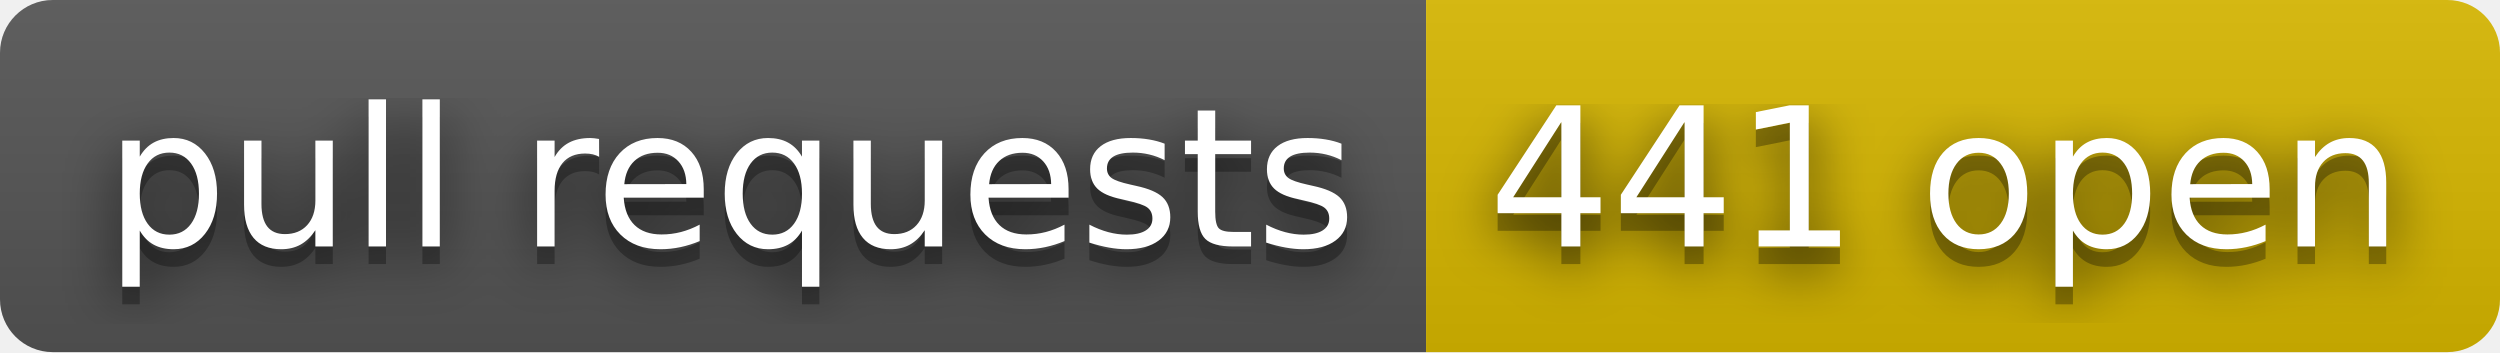
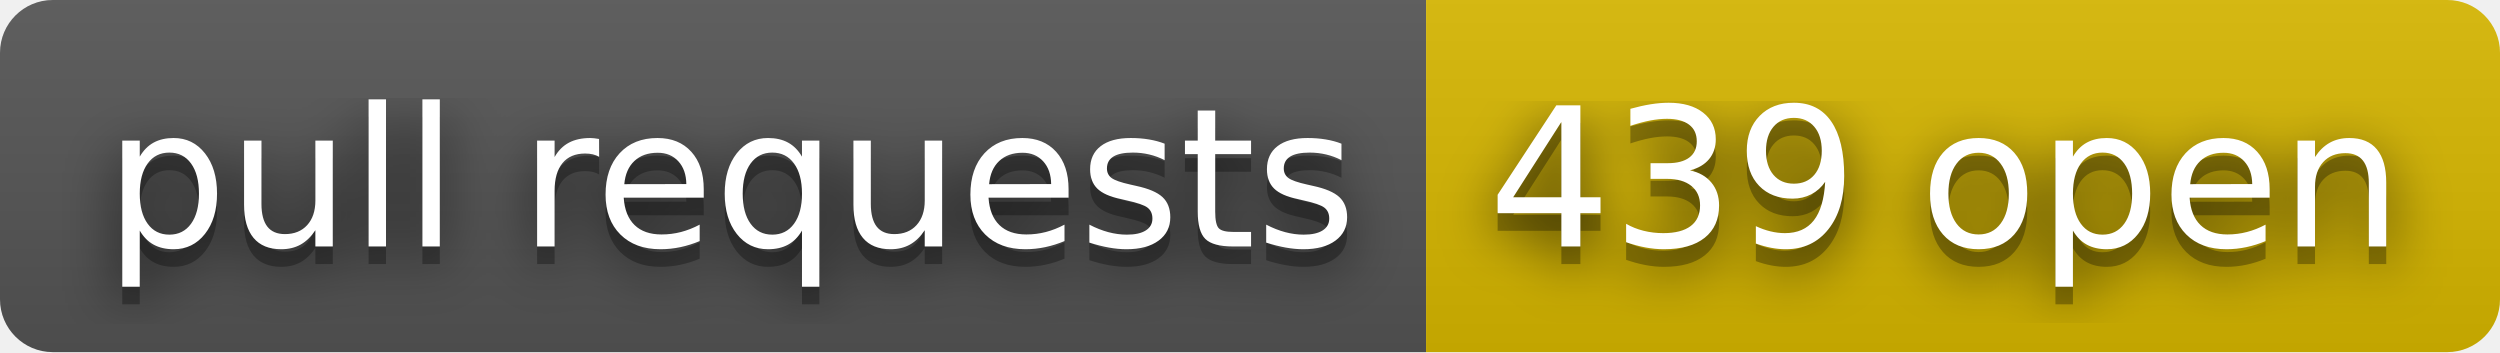
- <svg xmlns="http://www.w3.org/2000/svg" width="142" height="20" role="img" aria-label="pull requests: 441 open">
+ <svg xmlns="http://www.w3.org/2000/svg" width="142" height="20" role="img" aria-label="pull requests: 439 open">
  <filter id="blur">
    <feGaussianBlur stdDeviation="16" />
  </filter>
  <linearGradient id="s" x2="0" y2="100%">
    <stop offset="0" stop-color="#bbb" stop-opacity=".1" />
    <stop offset="1" stop-opacity=".1" />
  </linearGradient>
  <clipPath id="r">
    <rect width="142" height="20" rx="3" />
  </clipPath>
  <g clip-path="url(#r)">
    <rect width="81" height="20" fill="#555" />
    <rect x="81" width="61" height="20" fill="#d8b800" />
    <rect width="142" height="20" fill="url(#s)" />
  </g>
  <g fill="#fff" text-anchor="middle" font-family="Verdana,Geneva,DejaVu Sans,sans-serif" text-rendering="geometricPrecision" font-size="110">
    <g transform="scale(.1)">
      <g aria-hidden="true" fill="#010101">
        <text x="415" y="150" fill-opacity=".8" filter="url(#blur)" textLength="710">pull requests</text>
        <text x="415" y="150" fill-opacity=".3" textLength="710">pull requests</text>
      </g>
      <text x="415" y="140" textLength="710">pull requests</text>
    </g>
    <g transform="scale(.1)">
      <g aria-hidden="true" fill="#010101">
-         <text x="1105" y="150" fill-opacity=".8" filter="url(#blur)" textLength="510">441 open</text>
-         <text x="1105" y="150" fill-opacity=".3" textLength="510">441 open</text>
+         <text x="1105" y="150" fill-opacity=".8" filter="url(#blur)" textLength="510">439 open</text>
+         <text x="1105" y="150" fill-opacity=".3" textLength="510">439 open</text>
      </g>
-       <text x="1105" y="140" textLength="510">441 open</text>
+       <text x="1105" y="140" textLength="510">439 open</text>
    </g>
  </g>
</svg>
